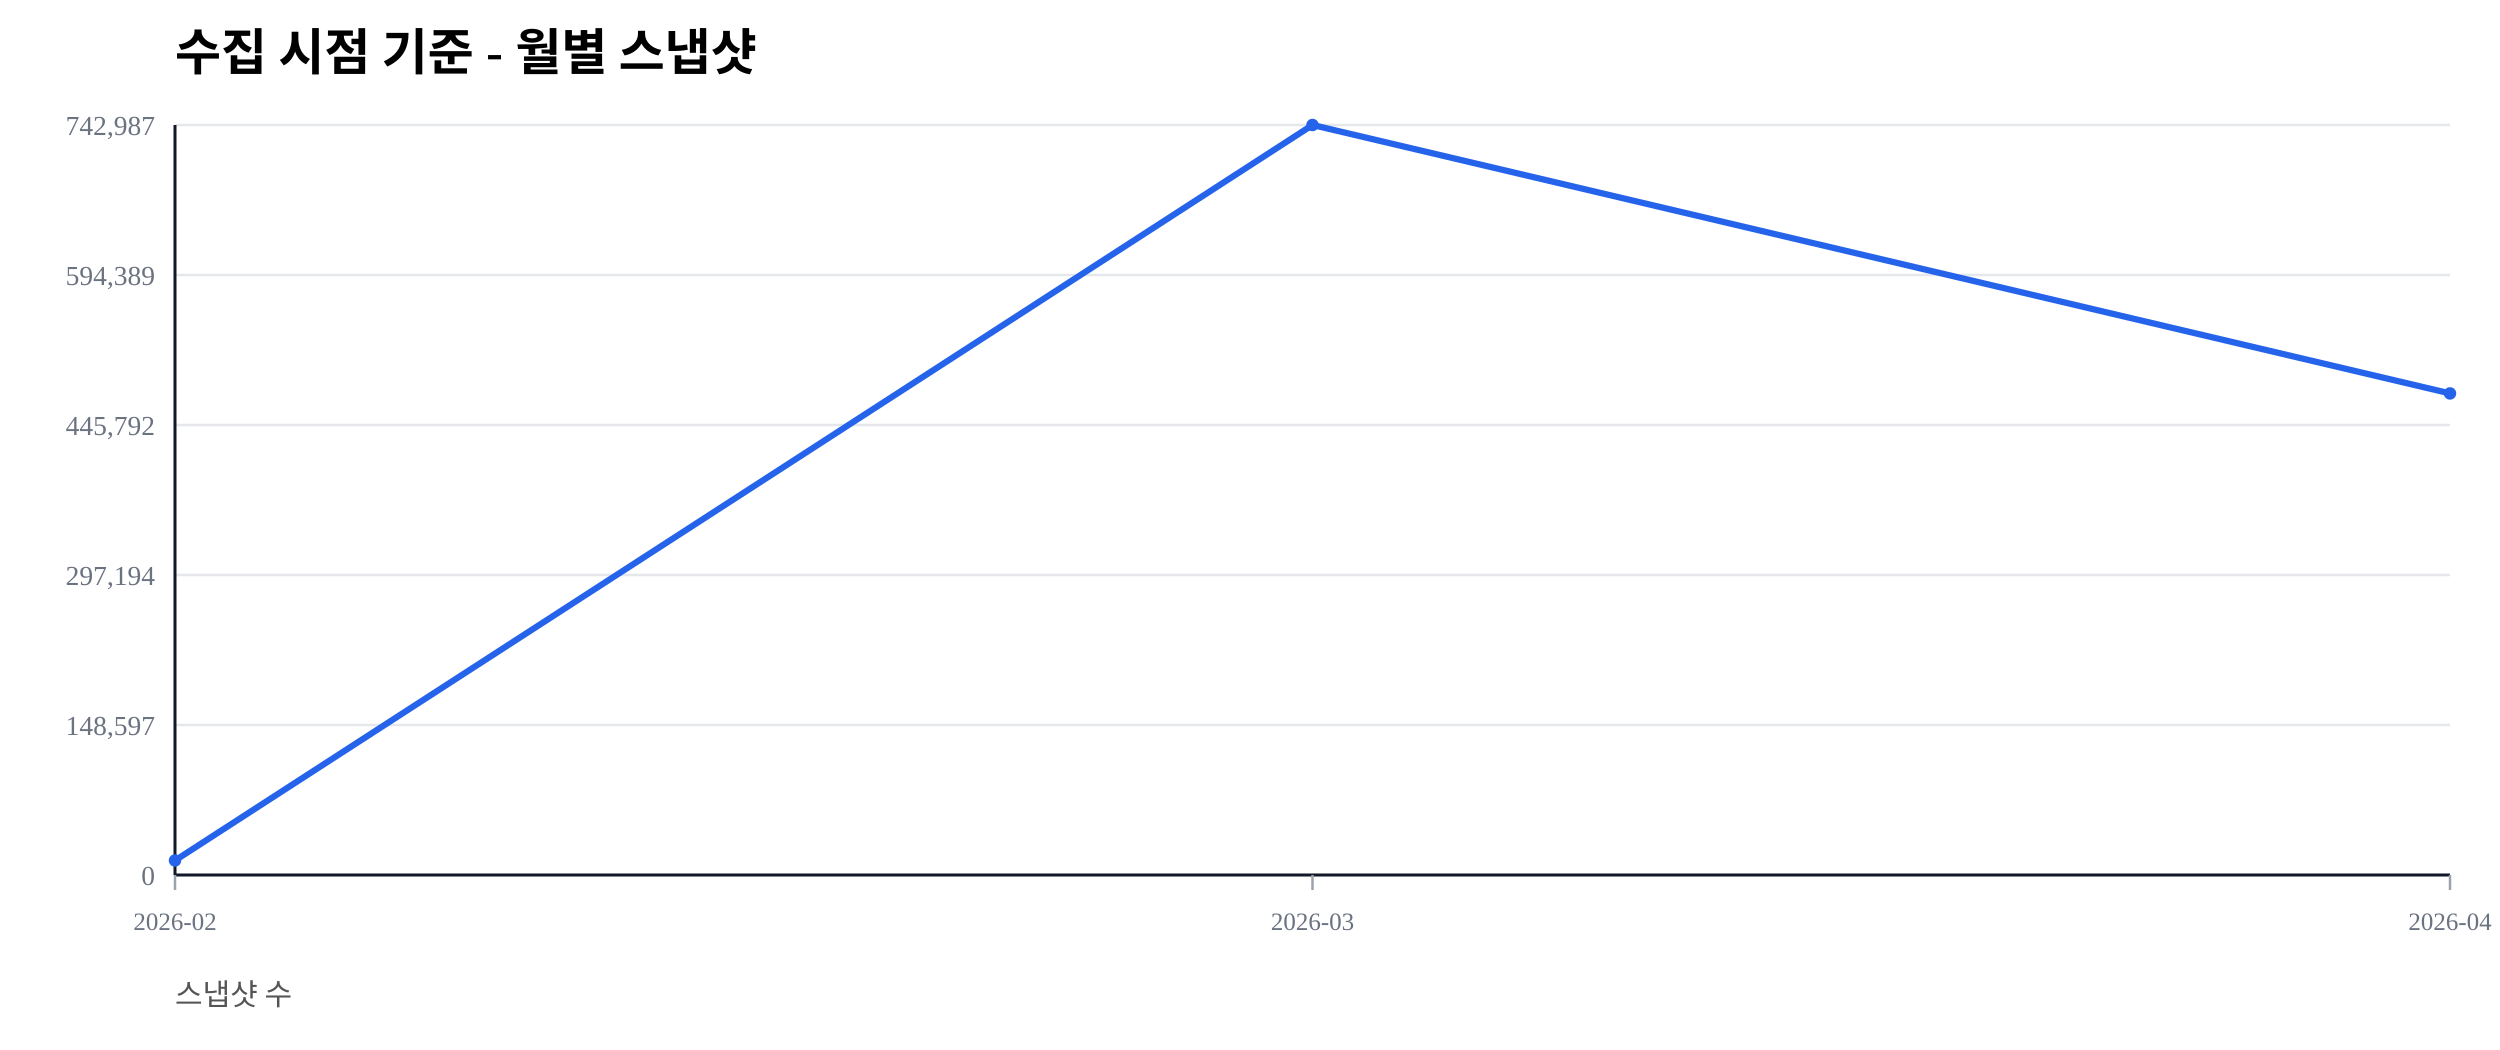
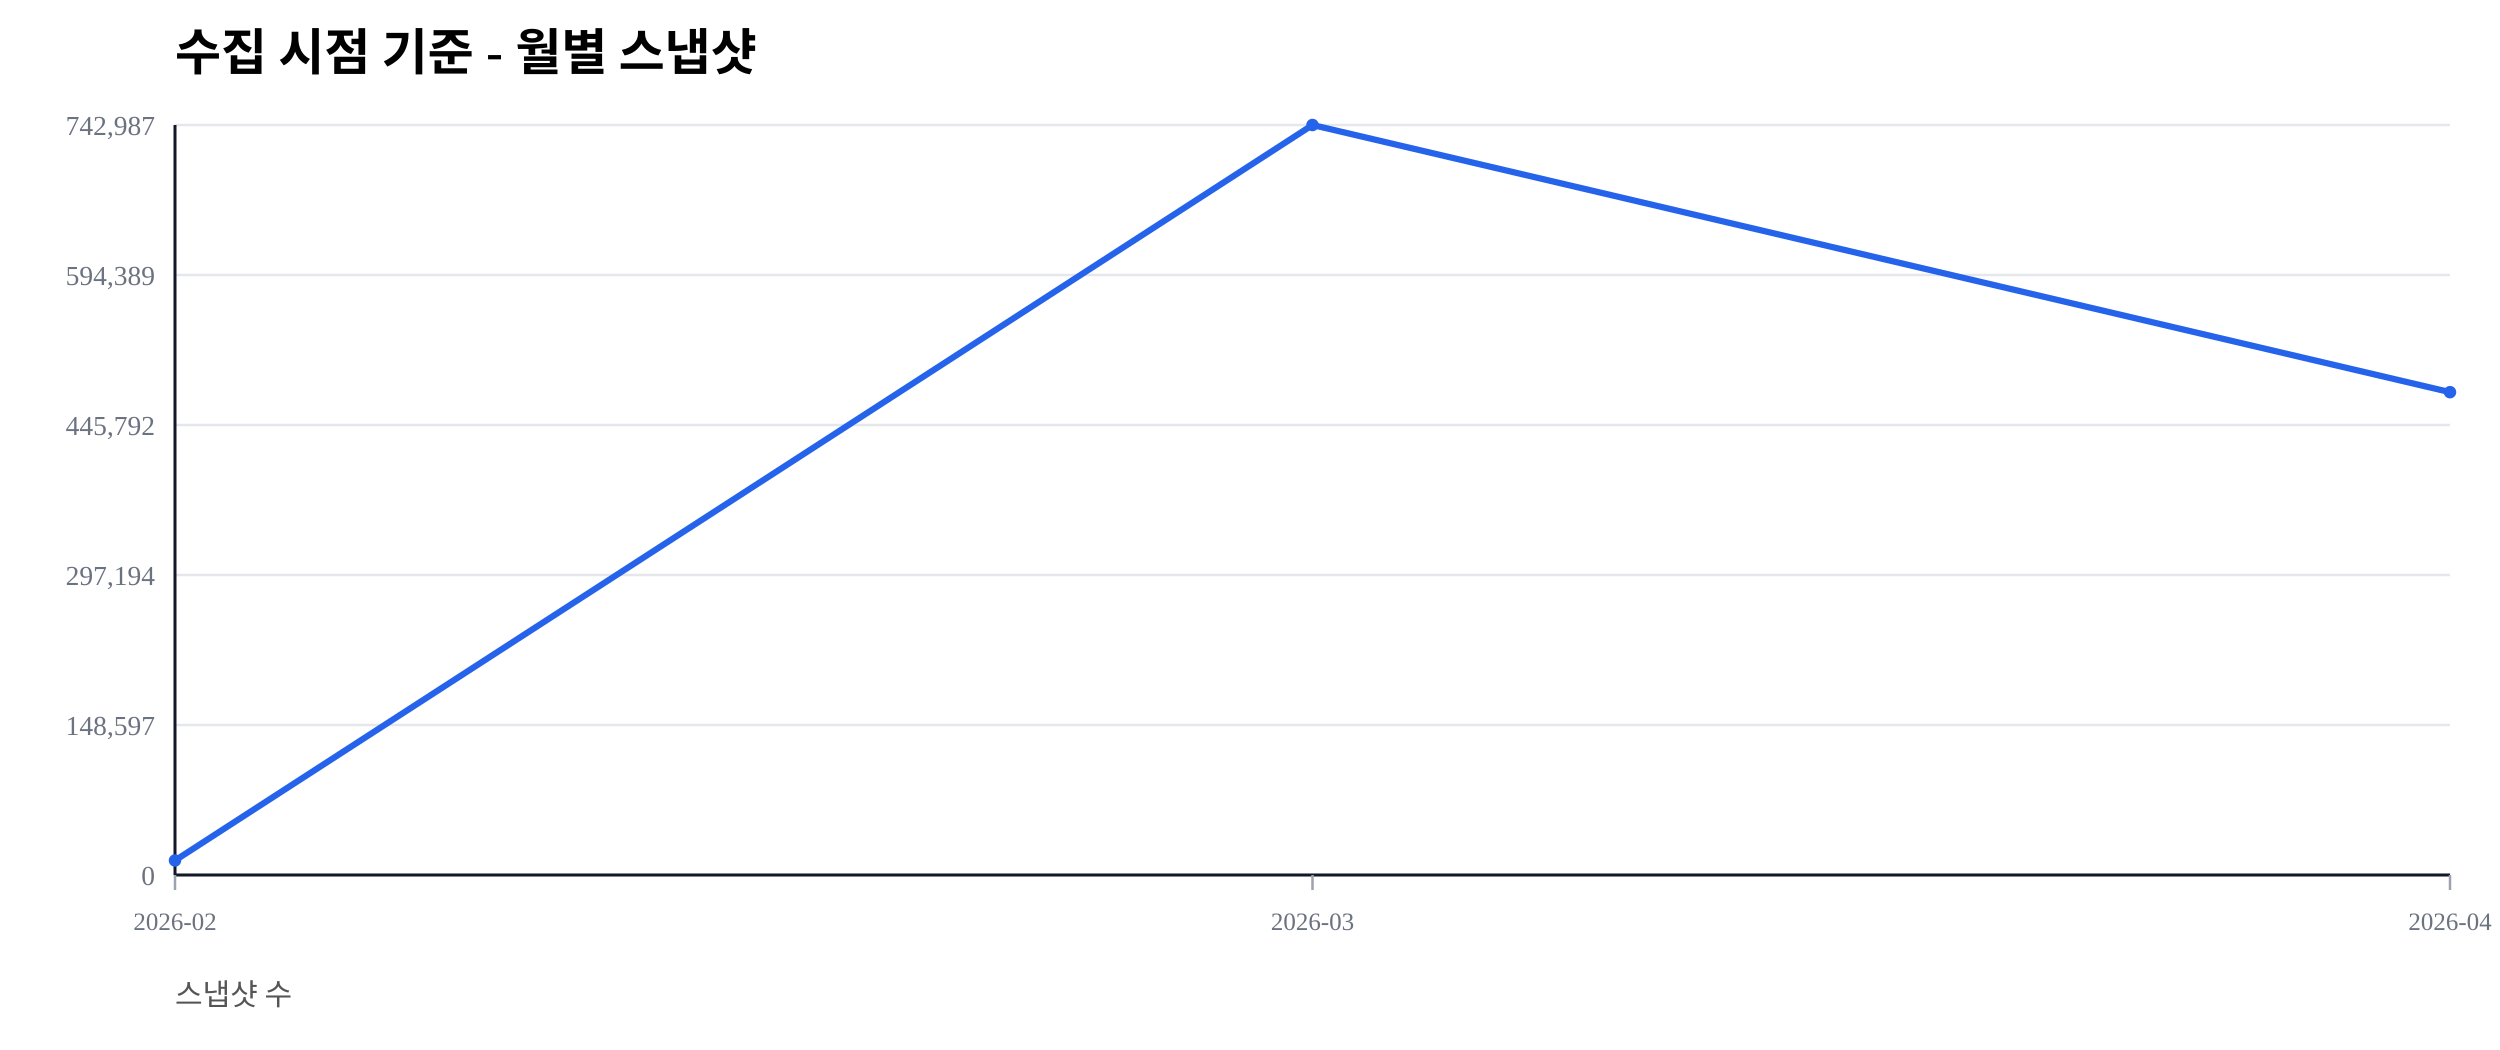
<svg xmlns="http://www.w3.org/2000/svg" width="1000" height="420" viewBox="0 0 1000 420">
  <rect width="100%" height="100%" fill="#ffffff" />
  <text x="70" y="28" font-size="20" font-weight="600">수집 시점 기준 - 월별 스냅샷</text>
  <text x="70" y="402" font-size="12" fill="#555">스냅샷 수</text>
  <line x1="70" y1="350.00" x2="980" y2="350.00" stroke="#e5e7eb" stroke-width="1" />
  <text x="62" y="354.00" font-size="11" fill="#6b7280" text-anchor="end">0</text>
  <line x1="70" y1="290.00" x2="980" y2="290.00" stroke="#e5e7eb" stroke-width="1" />
  <text x="62" y="294.00" font-size="11" fill="#6b7280" text-anchor="end">148,597</text>
  <line x1="70" y1="230.00" x2="980" y2="230.00" stroke="#e5e7eb" stroke-width="1" />
  <text x="62" y="234.00" font-size="11" fill="#6b7280" text-anchor="end">297,194</text>
  <line x1="70" y1="170.00" x2="980" y2="170.00" stroke="#e5e7eb" stroke-width="1" />
  <text x="62" y="174.00" font-size="11" fill="#6b7280" text-anchor="end">445,792</text>
  <line x1="70" y1="110.00" x2="980" y2="110.00" stroke="#e5e7eb" stroke-width="1" />
  <text x="62" y="114.00" font-size="11" fill="#6b7280" text-anchor="end">594,389</text>
  <line x1="70" y1="50.00" x2="980" y2="50.00" stroke="#e5e7eb" stroke-width="1" />
  <text x="62" y="54.00" font-size="11" fill="#6b7280" text-anchor="end">742,987</text>
  <line x1="70" y1="350" x2="980" y2="350" stroke="#111827" stroke-width="1.2" />
  <line x1="70" y1="50" x2="70" y2="350" stroke="#111827" stroke-width="1.2" />
  <line x1="70.00" y1="350" x2="70.00" y2="356" stroke="#9ca3af" stroke-width="1" />
  <text x="70.00" y="372" font-size="10" fill="#6b7280" text-anchor="middle">2026-02</text>
  <line x1="525.00" y1="350" x2="525.00" y2="356" stroke="#9ca3af" stroke-width="1" />
  <text x="525.00" y="372" font-size="10" fill="#6b7280" text-anchor="middle">2026-03</text>
  <line x1="980.00" y1="350" x2="980.00" y2="356" stroke="#9ca3af" stroke-width="1" />
  <text x="980.00" y="372" font-size="10" fill="#6b7280" text-anchor="middle">2026-04</text>
-   <polyline fill="none" stroke="#2563eb" stroke-width="2.5" points="70.00,344.19 525.00,50.00 980.00,157.37" />
+   <polyline fill="none" stroke="#2563eb" stroke-width="2.5" points="70.00,344.19 525.00,50.00 980.00,156.87" />
  <circle cx="70.00" cy="344.19" r="2.5" fill="#2563eb" />
  <circle cx="525.00" cy="50.00" r="2.5" fill="#2563eb" />
-   <circle cx="980.00" cy="157.37" r="2.5" fill="#2563eb" />
+   <circle cx="980.00" cy="156.87" r="2.5" fill="#2563eb" />
</svg>
